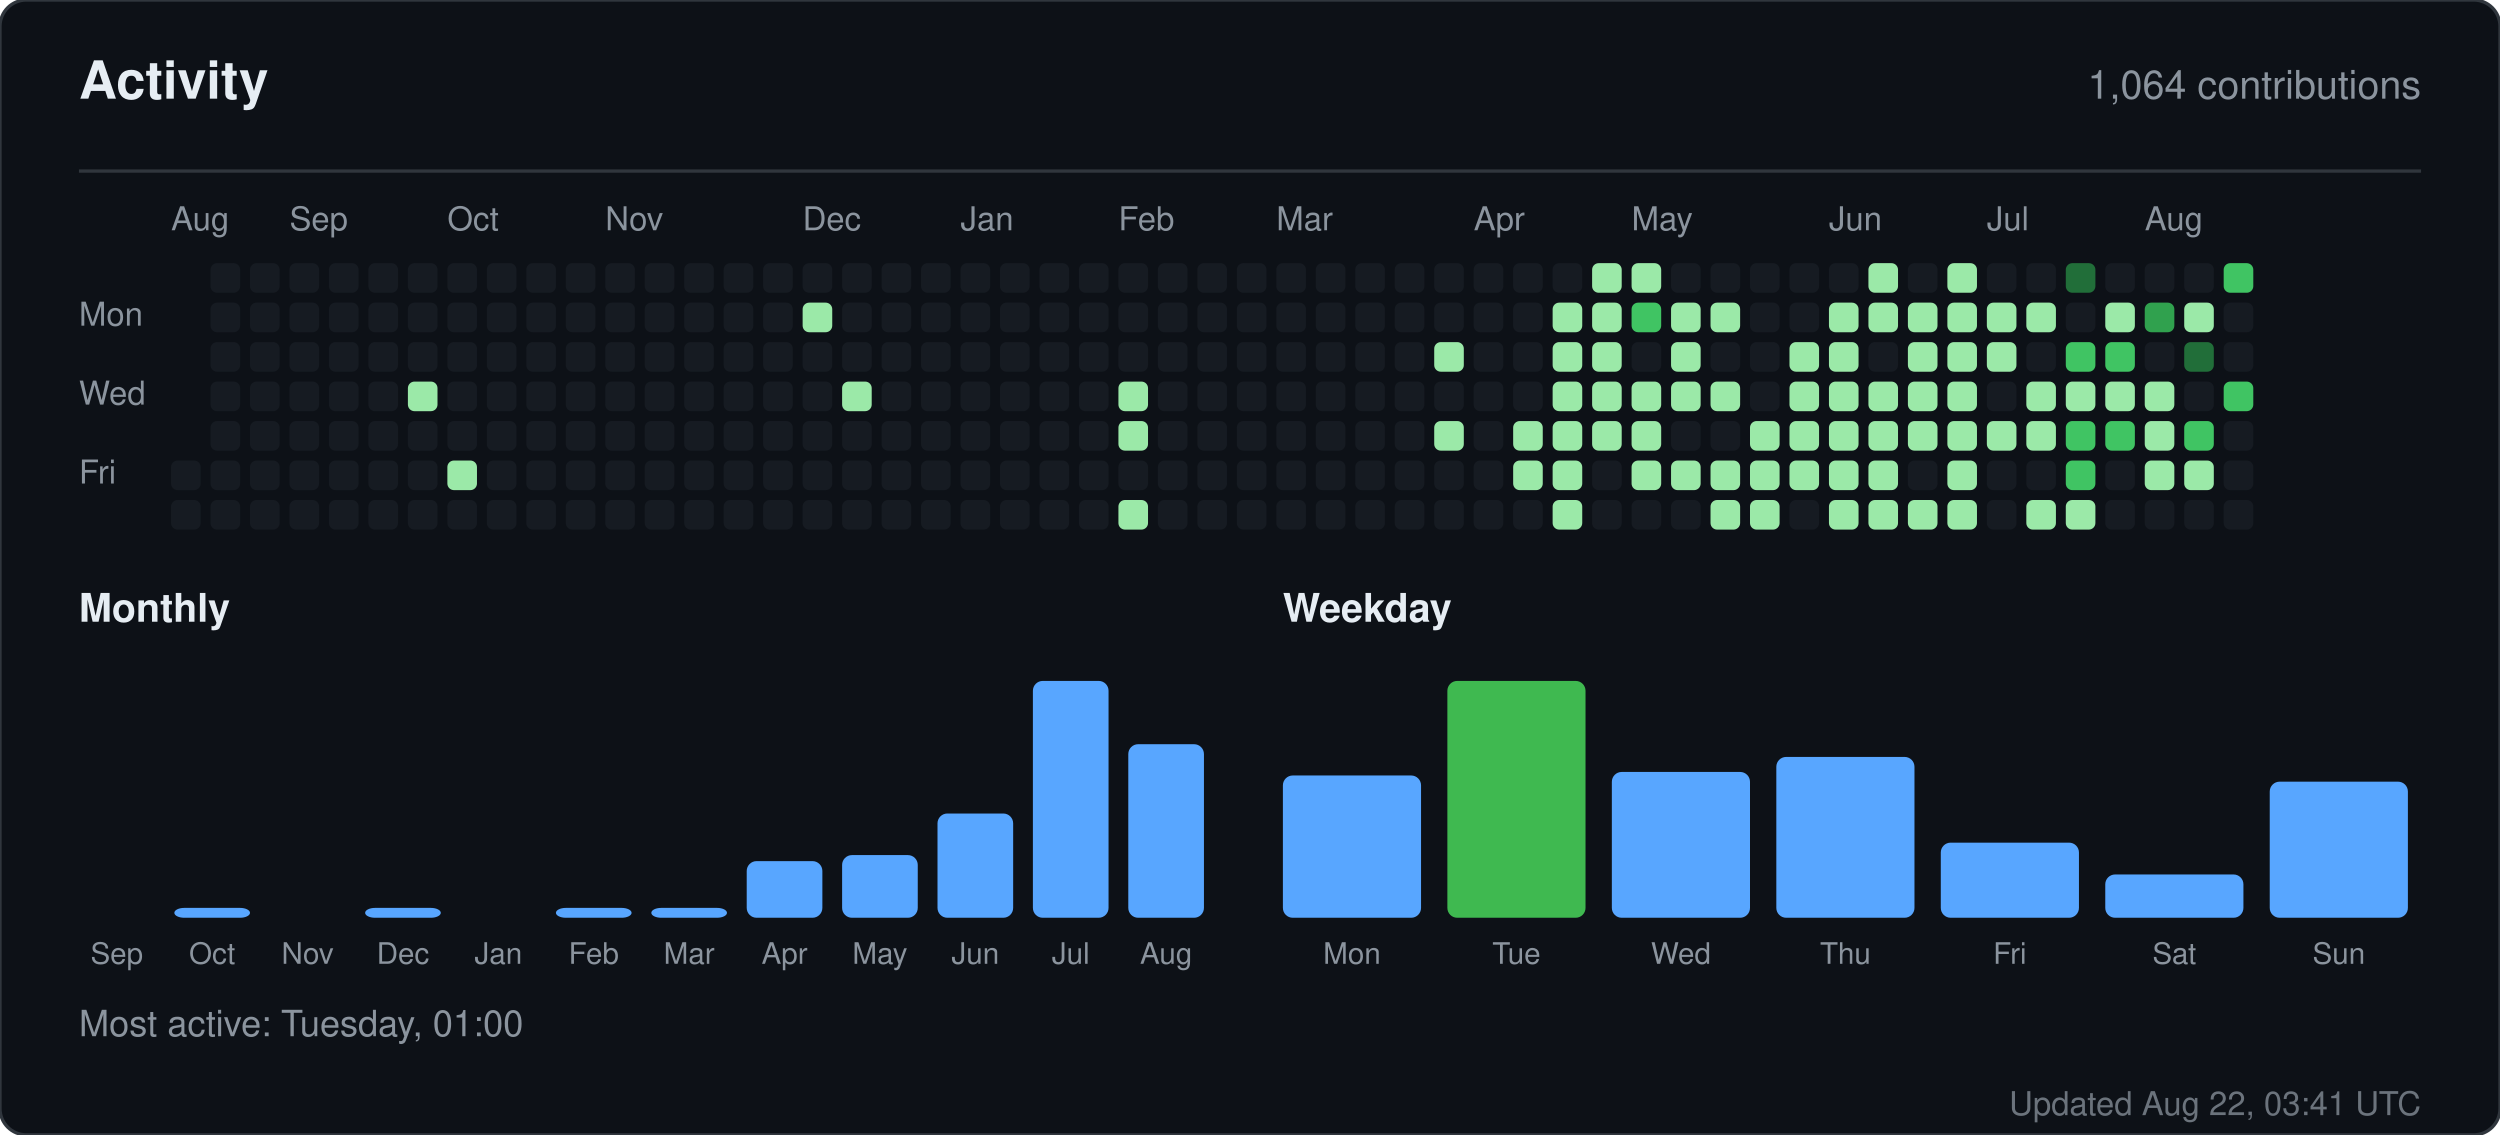
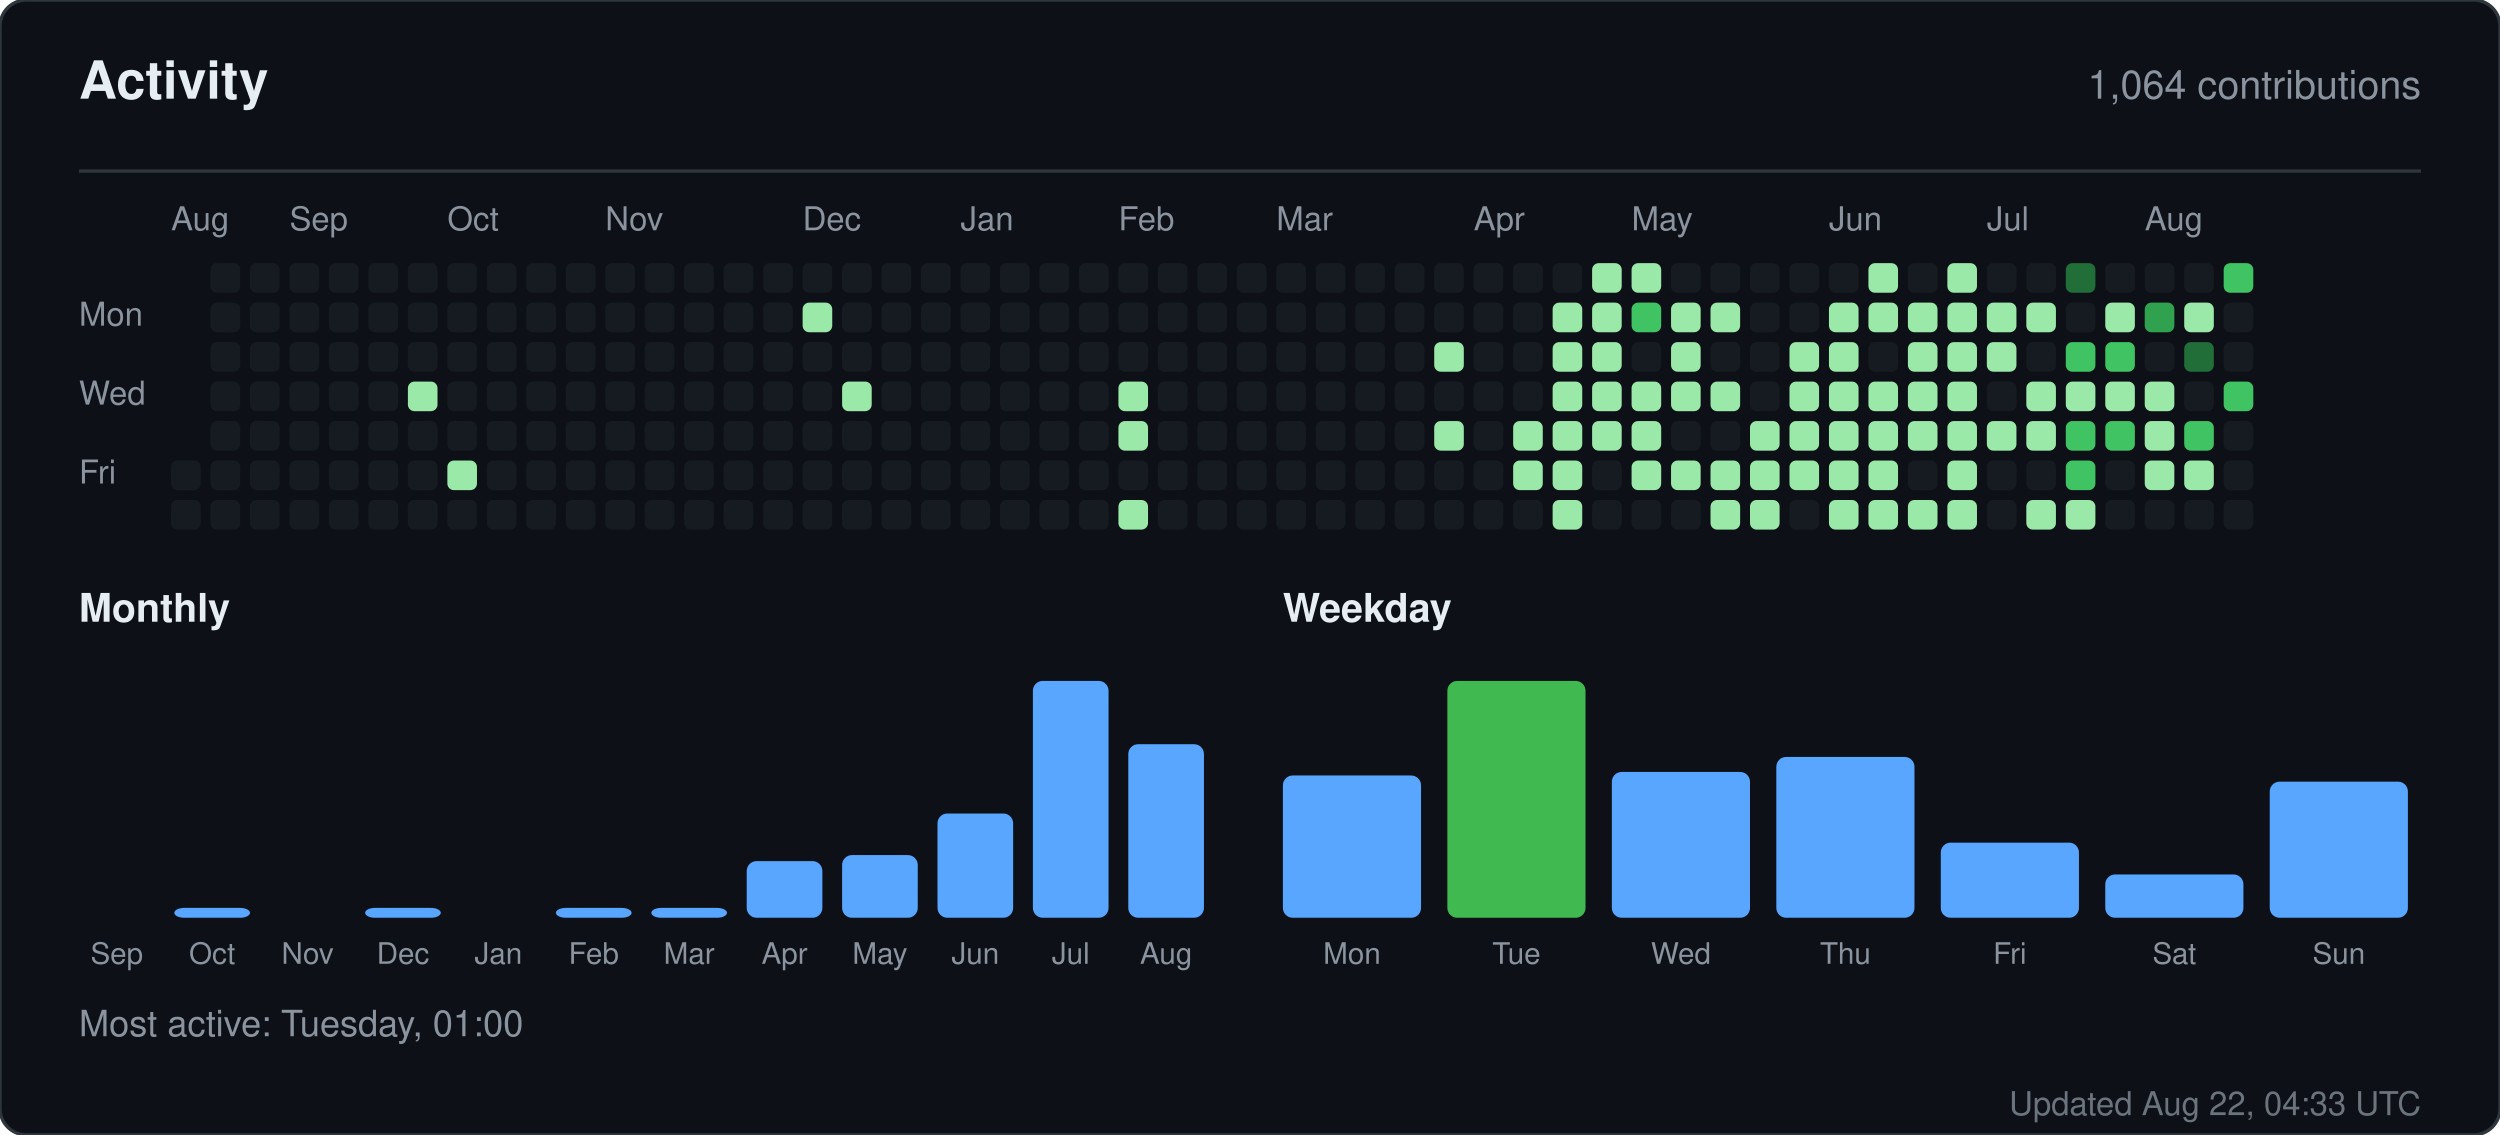
<svg xmlns="http://www.w3.org/2000/svg" width="760" height="345" viewBox="0 0 760 345" role="img" aria-label="Activity for sandiirawan12">
  <rect width="760" height="345" rx="8" fill="#0d1117" stroke="#30363d" />
  <g font-family="-apple-system, BlinkMacSystemFont, Segoe UI, Helvetica, Arial, sans-serif">
    <text x="24" y="30" fill="#e6edf3" font-size="16" font-weight="700">Activity</text>
    <text x="736" y="30" fill="#8b949e" font-size="12" text-anchor="end">1,064 contributions</text>
    <line x1="24" y1="52" x2="736" y2="52" stroke="#30363d" />
    <text x="52" y="70" fill="#8b949e" font-size="10">Aug</text>
    <text x="88" y="70" fill="#8b949e" font-size="10">Sep</text>
    <text x="136" y="70" fill="#8b949e" font-size="10">Oct</text>
    <text x="184" y="70" fill="#8b949e" font-size="10">Nov</text>
    <text x="244" y="70" fill="#8b949e" font-size="10">Dec</text>
    <text x="292" y="70" fill="#8b949e" font-size="10">Jan</text>
    <text x="340" y="70" fill="#8b949e" font-size="10">Feb</text>
    <text x="388" y="70" fill="#8b949e" font-size="10">Mar</text>
    <text x="448" y="70" fill="#8b949e" font-size="10">Apr</text>
    <text x="496" y="70" fill="#8b949e" font-size="10">May</text>
    <text x="556" y="70" fill="#8b949e" font-size="10">Jun</text>
    <text x="604" y="70" fill="#8b949e" font-size="10">Jul</text>
    <text x="652" y="70" fill="#8b949e" font-size="10">Aug</text>
    <text x="24" y="99" fill="#8b949e" font-size="10">Mon</text>
    <text x="24" y="123" fill="#8b949e" font-size="10">Wed</text>
    <text x="24" y="147" fill="#8b949e" font-size="10">Fri</text>
    <rect x="52" y="140" width="9" height="9" rx="2" fill="#161b22" />
    <rect x="52" y="152" width="9" height="9" rx="2" fill="#161b22" />
    <rect x="64" y="80" width="9" height="9" rx="2" fill="#161b22" />
    <rect x="64" y="92" width="9" height="9" rx="2" fill="#161b22" />
    <rect x="64" y="104" width="9" height="9" rx="2" fill="#161b22" />
    <rect x="64" y="116" width="9" height="9" rx="2" fill="#161b22" />
    <rect x="64" y="128" width="9" height="9" rx="2" fill="#161b22" />
    <rect x="64" y="140" width="9" height="9" rx="2" fill="#161b22" />
    <rect x="64" y="152" width="9" height="9" rx="2" fill="#161b22" />
    <rect x="76" y="80" width="9" height="9" rx="2" fill="#161b22" />
    <rect x="76" y="92" width="9" height="9" rx="2" fill="#161b22" />
    <rect x="76" y="104" width="9" height="9" rx="2" fill="#161b22" />
    <rect x="76" y="116" width="9" height="9" rx="2" fill="#161b22" />
    <rect x="76" y="128" width="9" height="9" rx="2" fill="#161b22" />
    <rect x="76" y="140" width="9" height="9" rx="2" fill="#161b22" />
    <rect x="76" y="152" width="9" height="9" rx="2" fill="#161b22" />
    <rect x="88" y="80" width="9" height="9" rx="2" fill="#161b22" />
    <rect x="88" y="92" width="9" height="9" rx="2" fill="#161b22" />
    <rect x="88" y="104" width="9" height="9" rx="2" fill="#161b22" />
    <rect x="88" y="116" width="9" height="9" rx="2" fill="#161b22" />
    <rect x="88" y="128" width="9" height="9" rx="2" fill="#161b22" />
    <rect x="88" y="140" width="9" height="9" rx="2" fill="#161b22" />
    <rect x="88" y="152" width="9" height="9" rx="2" fill="#161b22" />
    <rect x="100" y="80" width="9" height="9" rx="2" fill="#161b22" />
    <rect x="100" y="92" width="9" height="9" rx="2" fill="#161b22" />
    <rect x="100" y="104" width="9" height="9" rx="2" fill="#161b22" />
    <rect x="100" y="116" width="9" height="9" rx="2" fill="#161b22" />
    <rect x="100" y="128" width="9" height="9" rx="2" fill="#161b22" />
    <rect x="100" y="140" width="9" height="9" rx="2" fill="#161b22" />
    <rect x="100" y="152" width="9" height="9" rx="2" fill="#161b22" />
    <rect x="112" y="80" width="9" height="9" rx="2" fill="#161b22" />
    <rect x="112" y="92" width="9" height="9" rx="2" fill="#161b22" />
    <rect x="112" y="104" width="9" height="9" rx="2" fill="#161b22" />
    <rect x="112" y="116" width="9" height="9" rx="2" fill="#161b22" />
    <rect x="112" y="128" width="9" height="9" rx="2" fill="#161b22" />
    <rect x="112" y="140" width="9" height="9" rx="2" fill="#161b22" />
    <rect x="112" y="152" width="9" height="9" rx="2" fill="#161b22" />
    <rect x="124" y="80" width="9" height="9" rx="2" fill="#161b22" />
    <rect x="124" y="92" width="9" height="9" rx="2" fill="#161b22" />
    <rect x="124" y="104" width="9" height="9" rx="2" fill="#161b22" />
    <rect x="124" y="116" width="9" height="9" rx="2" fill="#9be9a8" />
    <rect x="124" y="128" width="9" height="9" rx="2" fill="#161b22" />
    <rect x="124" y="140" width="9" height="9" rx="2" fill="#161b22" />
    <rect x="124" y="152" width="9" height="9" rx="2" fill="#161b22" />
    <rect x="136" y="80" width="9" height="9" rx="2" fill="#161b22" />
    <rect x="136" y="92" width="9" height="9" rx="2" fill="#161b22" />
    <rect x="136" y="104" width="9" height="9" rx="2" fill="#161b22" />
    <rect x="136" y="116" width="9" height="9" rx="2" fill="#161b22" />
    <rect x="136" y="128" width="9" height="9" rx="2" fill="#161b22" />
    <rect x="136" y="140" width="9" height="9" rx="2" fill="#9be9a8" />
    <rect x="136" y="152" width="9" height="9" rx="2" fill="#161b22" />
    <rect x="148" y="80" width="9" height="9" rx="2" fill="#161b22" />
    <rect x="148" y="92" width="9" height="9" rx="2" fill="#161b22" />
    <rect x="148" y="104" width="9" height="9" rx="2" fill="#161b22" />
    <rect x="148" y="116" width="9" height="9" rx="2" fill="#161b22" />
    <rect x="148" y="128" width="9" height="9" rx="2" fill="#161b22" />
    <rect x="148" y="140" width="9" height="9" rx="2" fill="#161b22" />
    <rect x="148" y="152" width="9" height="9" rx="2" fill="#161b22" />
    <rect x="160" y="80" width="9" height="9" rx="2" fill="#161b22" />
    <rect x="160" y="92" width="9" height="9" rx="2" fill="#161b22" />
    <rect x="160" y="104" width="9" height="9" rx="2" fill="#161b22" />
    <rect x="160" y="116" width="9" height="9" rx="2" fill="#161b22" />
    <rect x="160" y="128" width="9" height="9" rx="2" fill="#161b22" />
    <rect x="160" y="140" width="9" height="9" rx="2" fill="#161b22" />
    <rect x="160" y="152" width="9" height="9" rx="2" fill="#161b22" />
    <rect x="172" y="80" width="9" height="9" rx="2" fill="#161b22" />
    <rect x="172" y="92" width="9" height="9" rx="2" fill="#161b22" />
    <rect x="172" y="104" width="9" height="9" rx="2" fill="#161b22" />
    <rect x="172" y="116" width="9" height="9" rx="2" fill="#161b22" />
    <rect x="172" y="128" width="9" height="9" rx="2" fill="#161b22" />
    <rect x="172" y="140" width="9" height="9" rx="2" fill="#161b22" />
    <rect x="172" y="152" width="9" height="9" rx="2" fill="#161b22" />
    <rect x="184" y="80" width="9" height="9" rx="2" fill="#161b22" />
    <rect x="184" y="92" width="9" height="9" rx="2" fill="#161b22" />
    <rect x="184" y="104" width="9" height="9" rx="2" fill="#161b22" />
    <rect x="184" y="116" width="9" height="9" rx="2" fill="#161b22" />
    <rect x="184" y="128" width="9" height="9" rx="2" fill="#161b22" />
    <rect x="184" y="140" width="9" height="9" rx="2" fill="#161b22" />
    <rect x="184" y="152" width="9" height="9" rx="2" fill="#161b22" />
    <rect x="196" y="80" width="9" height="9" rx="2" fill="#161b22" />
    <rect x="196" y="92" width="9" height="9" rx="2" fill="#161b22" />
    <rect x="196" y="104" width="9" height="9" rx="2" fill="#161b22" />
    <rect x="196" y="116" width="9" height="9" rx="2" fill="#161b22" />
    <rect x="196" y="128" width="9" height="9" rx="2" fill="#161b22" />
    <rect x="196" y="140" width="9" height="9" rx="2" fill="#161b22" />
    <rect x="196" y="152" width="9" height="9" rx="2" fill="#161b22" />
    <rect x="208" y="80" width="9" height="9" rx="2" fill="#161b22" />
    <rect x="208" y="92" width="9" height="9" rx="2" fill="#161b22" />
    <rect x="208" y="104" width="9" height="9" rx="2" fill="#161b22" />
    <rect x="208" y="116" width="9" height="9" rx="2" fill="#161b22" />
    <rect x="208" y="128" width="9" height="9" rx="2" fill="#161b22" />
    <rect x="208" y="140" width="9" height="9" rx="2" fill="#161b22" />
    <rect x="208" y="152" width="9" height="9" rx="2" fill="#161b22" />
    <rect x="220" y="80" width="9" height="9" rx="2" fill="#161b22" />
    <rect x="220" y="92" width="9" height="9" rx="2" fill="#161b22" />
    <rect x="220" y="104" width="9" height="9" rx="2" fill="#161b22" />
    <rect x="220" y="116" width="9" height="9" rx="2" fill="#161b22" />
    <rect x="220" y="128" width="9" height="9" rx="2" fill="#161b22" />
    <rect x="220" y="140" width="9" height="9" rx="2" fill="#161b22" />
    <rect x="220" y="152" width="9" height="9" rx="2" fill="#161b22" />
    <rect x="232" y="80" width="9" height="9" rx="2" fill="#161b22" />
    <rect x="232" y="92" width="9" height="9" rx="2" fill="#161b22" />
    <rect x="232" y="104" width="9" height="9" rx="2" fill="#161b22" />
    <rect x="232" y="116" width="9" height="9" rx="2" fill="#161b22" />
    <rect x="232" y="128" width="9" height="9" rx="2" fill="#161b22" />
    <rect x="232" y="140" width="9" height="9" rx="2" fill="#161b22" />
    <rect x="232" y="152" width="9" height="9" rx="2" fill="#161b22" />
    <rect x="244" y="80" width="9" height="9" rx="2" fill="#161b22" />
    <rect x="244" y="92" width="9" height="9" rx="2" fill="#9be9a8" />
    <rect x="244" y="104" width="9" height="9" rx="2" fill="#161b22" />
    <rect x="244" y="116" width="9" height="9" rx="2" fill="#161b22" />
    <rect x="244" y="128" width="9" height="9" rx="2" fill="#161b22" />
    <rect x="244" y="140" width="9" height="9" rx="2" fill="#161b22" />
    <rect x="244" y="152" width="9" height="9" rx="2" fill="#161b22" />
    <rect x="256" y="80" width="9" height="9" rx="2" fill="#161b22" />
    <rect x="256" y="92" width="9" height="9" rx="2" fill="#161b22" />
    <rect x="256" y="104" width="9" height="9" rx="2" fill="#161b22" />
    <rect x="256" y="116" width="9" height="9" rx="2" fill="#9be9a8" />
    <rect x="256" y="128" width="9" height="9" rx="2" fill="#161b22" />
    <rect x="256" y="140" width="9" height="9" rx="2" fill="#161b22" />
    <rect x="256" y="152" width="9" height="9" rx="2" fill="#161b22" />
    <rect x="268" y="80" width="9" height="9" rx="2" fill="#161b22" />
    <rect x="268" y="92" width="9" height="9" rx="2" fill="#161b22" />
    <rect x="268" y="104" width="9" height="9" rx="2" fill="#161b22" />
    <rect x="268" y="116" width="9" height="9" rx="2" fill="#161b22" />
    <rect x="268" y="128" width="9" height="9" rx="2" fill="#161b22" />
    <rect x="268" y="140" width="9" height="9" rx="2" fill="#161b22" />
    <rect x="268" y="152" width="9" height="9" rx="2" fill="#161b22" />
    <rect x="280" y="80" width="9" height="9" rx="2" fill="#161b22" />
    <rect x="280" y="92" width="9" height="9" rx="2" fill="#161b22" />
    <rect x="280" y="104" width="9" height="9" rx="2" fill="#161b22" />
    <rect x="280" y="116" width="9" height="9" rx="2" fill="#161b22" />
    <rect x="280" y="128" width="9" height="9" rx="2" fill="#161b22" />
    <rect x="280" y="140" width="9" height="9" rx="2" fill="#161b22" />
    <rect x="280" y="152" width="9" height="9" rx="2" fill="#161b22" />
    <rect x="292" y="80" width="9" height="9" rx="2" fill="#161b22" />
    <rect x="292" y="92" width="9" height="9" rx="2" fill="#161b22" />
    <rect x="292" y="104" width="9" height="9" rx="2" fill="#161b22" />
    <rect x="292" y="116" width="9" height="9" rx="2" fill="#161b22" />
    <rect x="292" y="128" width="9" height="9" rx="2" fill="#161b22" />
    <rect x="292" y="140" width="9" height="9" rx="2" fill="#161b22" />
    <rect x="292" y="152" width="9" height="9" rx="2" fill="#161b22" />
    <rect x="304" y="80" width="9" height="9" rx="2" fill="#161b22" />
    <rect x="304" y="92" width="9" height="9" rx="2" fill="#161b22" />
    <rect x="304" y="104" width="9" height="9" rx="2" fill="#161b22" />
    <rect x="304" y="116" width="9" height="9" rx="2" fill="#161b22" />
    <rect x="304" y="128" width="9" height="9" rx="2" fill="#161b22" />
    <rect x="304" y="140" width="9" height="9" rx="2" fill="#161b22" />
    <rect x="304" y="152" width="9" height="9" rx="2" fill="#161b22" />
    <rect x="316" y="80" width="9" height="9" rx="2" fill="#161b22" />
    <rect x="316" y="92" width="9" height="9" rx="2" fill="#161b22" />
    <rect x="316" y="104" width="9" height="9" rx="2" fill="#161b22" />
    <rect x="316" y="116" width="9" height="9" rx="2" fill="#161b22" />
    <rect x="316" y="128" width="9" height="9" rx="2" fill="#161b22" />
    <rect x="316" y="140" width="9" height="9" rx="2" fill="#161b22" />
    <rect x="316" y="152" width="9" height="9" rx="2" fill="#161b22" />
    <rect x="328" y="80" width="9" height="9" rx="2" fill="#161b22" />
    <rect x="328" y="92" width="9" height="9" rx="2" fill="#161b22" />
    <rect x="328" y="104" width="9" height="9" rx="2" fill="#161b22" />
    <rect x="328" y="116" width="9" height="9" rx="2" fill="#161b22" />
    <rect x="328" y="128" width="9" height="9" rx="2" fill="#161b22" />
    <rect x="328" y="140" width="9" height="9" rx="2" fill="#161b22" />
    <rect x="328" y="152" width="9" height="9" rx="2" fill="#161b22" />
    <rect x="340" y="80" width="9" height="9" rx="2" fill="#161b22" />
    <rect x="340" y="92" width="9" height="9" rx="2" fill="#161b22" />
    <rect x="340" y="104" width="9" height="9" rx="2" fill="#161b22" />
    <rect x="340" y="116" width="9" height="9" rx="2" fill="#9be9a8" />
    <rect x="340" y="128" width="9" height="9" rx="2" fill="#9be9a8" />
    <rect x="340" y="140" width="9" height="9" rx="2" fill="#161b22" />
    <rect x="340" y="152" width="9" height="9" rx="2" fill="#9be9a8" />
    <rect x="352" y="80" width="9" height="9" rx="2" fill="#161b22" />
    <rect x="352" y="92" width="9" height="9" rx="2" fill="#161b22" />
    <rect x="352" y="104" width="9" height="9" rx="2" fill="#161b22" />
    <rect x="352" y="116" width="9" height="9" rx="2" fill="#161b22" />
    <rect x="352" y="128" width="9" height="9" rx="2" fill="#161b22" />
    <rect x="352" y="140" width="9" height="9" rx="2" fill="#161b22" />
    <rect x="352" y="152" width="9" height="9" rx="2" fill="#161b22" />
    <rect x="364" y="80" width="9" height="9" rx="2" fill="#161b22" />
    <rect x="364" y="92" width="9" height="9" rx="2" fill="#161b22" />
    <rect x="364" y="104" width="9" height="9" rx="2" fill="#161b22" />
    <rect x="364" y="116" width="9" height="9" rx="2" fill="#161b22" />
    <rect x="364" y="128" width="9" height="9" rx="2" fill="#161b22" />
    <rect x="364" y="140" width="9" height="9" rx="2" fill="#161b22" />
    <rect x="364" y="152" width="9" height="9" rx="2" fill="#161b22" />
    <rect x="376" y="80" width="9" height="9" rx="2" fill="#161b22" />
    <rect x="376" y="92" width="9" height="9" rx="2" fill="#161b22" />
    <rect x="376" y="104" width="9" height="9" rx="2" fill="#161b22" />
    <rect x="376" y="116" width="9" height="9" rx="2" fill="#161b22" />
    <rect x="376" y="128" width="9" height="9" rx="2" fill="#161b22" />
    <rect x="376" y="140" width="9" height="9" rx="2" fill="#161b22" />
    <rect x="376" y="152" width="9" height="9" rx="2" fill="#161b22" />
    <rect x="388" y="80" width="9" height="9" rx="2" fill="#161b22" />
    <rect x="388" y="92" width="9" height="9" rx="2" fill="#161b22" />
    <rect x="388" y="104" width="9" height="9" rx="2" fill="#161b22" />
    <rect x="388" y="116" width="9" height="9" rx="2" fill="#161b22" />
    <rect x="388" y="128" width="9" height="9" rx="2" fill="#161b22" />
    <rect x="388" y="140" width="9" height="9" rx="2" fill="#161b22" />
    <rect x="388" y="152" width="9" height="9" rx="2" fill="#161b22" />
    <rect x="400" y="80" width="9" height="9" rx="2" fill="#161b22" />
    <rect x="400" y="92" width="9" height="9" rx="2" fill="#161b22" />
    <rect x="400" y="104" width="9" height="9" rx="2" fill="#161b22" />
    <rect x="400" y="116" width="9" height="9" rx="2" fill="#161b22" />
    <rect x="400" y="128" width="9" height="9" rx="2" fill="#161b22" />
    <rect x="400" y="140" width="9" height="9" rx="2" fill="#161b22" />
    <rect x="400" y="152" width="9" height="9" rx="2" fill="#161b22" />
    <rect x="412" y="80" width="9" height="9" rx="2" fill="#161b22" />
    <rect x="412" y="92" width="9" height="9" rx="2" fill="#161b22" />
    <rect x="412" y="104" width="9" height="9" rx="2" fill="#161b22" />
    <rect x="412" y="116" width="9" height="9" rx="2" fill="#161b22" />
    <rect x="412" y="128" width="9" height="9" rx="2" fill="#161b22" />
    <rect x="412" y="140" width="9" height="9" rx="2" fill="#161b22" />
    <rect x="412" y="152" width="9" height="9" rx="2" fill="#161b22" />
    <rect x="424" y="80" width="9" height="9" rx="2" fill="#161b22" />
    <rect x="424" y="92" width="9" height="9" rx="2" fill="#161b22" />
    <rect x="424" y="104" width="9" height="9" rx="2" fill="#161b22" />
    <rect x="424" y="116" width="9" height="9" rx="2" fill="#161b22" />
    <rect x="424" y="128" width="9" height="9" rx="2" fill="#161b22" />
    <rect x="424" y="140" width="9" height="9" rx="2" fill="#161b22" />
    <rect x="424" y="152" width="9" height="9" rx="2" fill="#161b22" />
    <rect x="436" y="80" width="9" height="9" rx="2" fill="#161b22" />
    <rect x="436" y="92" width="9" height="9" rx="2" fill="#161b22" />
    <rect x="436" y="104" width="9" height="9" rx="2" fill="#9be9a8" />
    <rect x="436" y="116" width="9" height="9" rx="2" fill="#161b22" />
    <rect x="436" y="128" width="9" height="9" rx="2" fill="#9be9a8" />
    <rect x="436" y="140" width="9" height="9" rx="2" fill="#161b22" />
    <rect x="436" y="152" width="9" height="9" rx="2" fill="#161b22" />
    <rect x="448" y="80" width="9" height="9" rx="2" fill="#161b22" />
    <rect x="448" y="92" width="9" height="9" rx="2" fill="#161b22" />
    <rect x="448" y="104" width="9" height="9" rx="2" fill="#161b22" />
    <rect x="448" y="116" width="9" height="9" rx="2" fill="#161b22" />
    <rect x="448" y="128" width="9" height="9" rx="2" fill="#161b22" />
    <rect x="448" y="140" width="9" height="9" rx="2" fill="#161b22" />
    <rect x="448" y="152" width="9" height="9" rx="2" fill="#161b22" />
    <rect x="460" y="80" width="9" height="9" rx="2" fill="#161b22" />
    <rect x="460" y="92" width="9" height="9" rx="2" fill="#161b22" />
    <rect x="460" y="104" width="9" height="9" rx="2" fill="#161b22" />
    <rect x="460" y="116" width="9" height="9" rx="2" fill="#161b22" />
    <rect x="460" y="128" width="9" height="9" rx="2" fill="#9be9a8" />
    <rect x="460" y="140" width="9" height="9" rx="2" fill="#9be9a8" />
    <rect x="460" y="152" width="9" height="9" rx="2" fill="#161b22" />
    <rect x="472" y="80" width="9" height="9" rx="2" fill="#161b22" />
    <rect x="472" y="92" width="9" height="9" rx="2" fill="#9be9a8" />
    <rect x="472" y="104" width="9" height="9" rx="2" fill="#9be9a8" />
    <rect x="472" y="116" width="9" height="9" rx="2" fill="#9be9a8" />
    <rect x="472" y="128" width="9" height="9" rx="2" fill="#9be9a8" />
    <rect x="472" y="140" width="9" height="9" rx="2" fill="#9be9a8" />
    <rect x="472" y="152" width="9" height="9" rx="2" fill="#9be9a8" />
    <rect x="484" y="80" width="9" height="9" rx="2" fill="#9be9a8" />
    <rect x="484" y="92" width="9" height="9" rx="2" fill="#9be9a8" />
    <rect x="484" y="104" width="9" height="9" rx="2" fill="#9be9a8" />
    <rect x="484" y="116" width="9" height="9" rx="2" fill="#9be9a8" />
    <rect x="484" y="128" width="9" height="9" rx="2" fill="#9be9a8" />
    <rect x="484" y="140" width="9" height="9" rx="2" fill="#161b22" />
    <rect x="484" y="152" width="9" height="9" rx="2" fill="#161b22" />
    <rect x="496" y="80" width="9" height="9" rx="2" fill="#9be9a8" />
    <rect x="496" y="92" width="9" height="9" rx="2" fill="#40c463" />
    <rect x="496" y="104" width="9" height="9" rx="2" fill="#161b22" />
    <rect x="496" y="116" width="9" height="9" rx="2" fill="#9be9a8" />
    <rect x="496" y="128" width="9" height="9" rx="2" fill="#9be9a8" />
    <rect x="496" y="140" width="9" height="9" rx="2" fill="#9be9a8" />
    <rect x="496" y="152" width="9" height="9" rx="2" fill="#161b22" />
    <rect x="508" y="80" width="9" height="9" rx="2" fill="#161b22" />
    <rect x="508" y="92" width="9" height="9" rx="2" fill="#9be9a8" />
    <rect x="508" y="104" width="9" height="9" rx="2" fill="#9be9a8" />
    <rect x="508" y="116" width="9" height="9" rx="2" fill="#9be9a8" />
    <rect x="508" y="128" width="9" height="9" rx="2" fill="#161b22" />
    <rect x="508" y="140" width="9" height="9" rx="2" fill="#9be9a8" />
    <rect x="508" y="152" width="9" height="9" rx="2" fill="#161b22" />
    <rect x="520" y="80" width="9" height="9" rx="2" fill="#161b22" />
    <rect x="520" y="92" width="9" height="9" rx="2" fill="#9be9a8" />
    <rect x="520" y="104" width="9" height="9" rx="2" fill="#161b22" />
    <rect x="520" y="116" width="9" height="9" rx="2" fill="#9be9a8" />
    <rect x="520" y="128" width="9" height="9" rx="2" fill="#161b22" />
    <rect x="520" y="140" width="9" height="9" rx="2" fill="#9be9a8" />
    <rect x="520" y="152" width="9" height="9" rx="2" fill="#9be9a8" />
    <rect x="532" y="80" width="9" height="9" rx="2" fill="#161b22" />
    <rect x="532" y="92" width="9" height="9" rx="2" fill="#161b22" />
    <rect x="532" y="104" width="9" height="9" rx="2" fill="#161b22" />
    <rect x="532" y="116" width="9" height="9" rx="2" fill="#161b22" />
    <rect x="532" y="128" width="9" height="9" rx="2" fill="#9be9a8" />
    <rect x="532" y="140" width="9" height="9" rx="2" fill="#9be9a8" />
    <rect x="532" y="152" width="9" height="9" rx="2" fill="#9be9a8" />
    <rect x="544" y="80" width="9" height="9" rx="2" fill="#161b22" />
    <rect x="544" y="92" width="9" height="9" rx="2" fill="#161b22" />
    <rect x="544" y="104" width="9" height="9" rx="2" fill="#9be9a8" />
    <rect x="544" y="116" width="9" height="9" rx="2" fill="#9be9a8" />
    <rect x="544" y="128" width="9" height="9" rx="2" fill="#9be9a8" />
    <rect x="544" y="140" width="9" height="9" rx="2" fill="#9be9a8" />
    <rect x="544" y="152" width="9" height="9" rx="2" fill="#161b22" />
    <rect x="556" y="80" width="9" height="9" rx="2" fill="#161b22" />
    <rect x="556" y="92" width="9" height="9" rx="2" fill="#9be9a8" />
    <rect x="556" y="104" width="9" height="9" rx="2" fill="#9be9a8" />
    <rect x="556" y="116" width="9" height="9" rx="2" fill="#9be9a8" />
    <rect x="556" y="128" width="9" height="9" rx="2" fill="#9be9a8" />
    <rect x="556" y="140" width="9" height="9" rx="2" fill="#9be9a8" />
    <rect x="556" y="152" width="9" height="9" rx="2" fill="#9be9a8" />
    <rect x="568" y="80" width="9" height="9" rx="2" fill="#9be9a8" />
    <rect x="568" y="92" width="9" height="9" rx="2" fill="#9be9a8" />
    <rect x="568" y="104" width="9" height="9" rx="2" fill="#161b22" />
    <rect x="568" y="116" width="9" height="9" rx="2" fill="#9be9a8" />
    <rect x="568" y="128" width="9" height="9" rx="2" fill="#9be9a8" />
    <rect x="568" y="140" width="9" height="9" rx="2" fill="#9be9a8" />
    <rect x="568" y="152" width="9" height="9" rx="2" fill="#9be9a8" />
    <rect x="580" y="80" width="9" height="9" rx="2" fill="#161b22" />
    <rect x="580" y="92" width="9" height="9" rx="2" fill="#9be9a8" />
    <rect x="580" y="104" width="9" height="9" rx="2" fill="#9be9a8" />
    <rect x="580" y="116" width="9" height="9" rx="2" fill="#9be9a8" />
    <rect x="580" y="128" width="9" height="9" rx="2" fill="#9be9a8" />
    <rect x="580" y="140" width="9" height="9" rx="2" fill="#161b22" />
    <rect x="580" y="152" width="9" height="9" rx="2" fill="#9be9a8" />
    <rect x="592" y="80" width="9" height="9" rx="2" fill="#9be9a8" />
    <rect x="592" y="92" width="9" height="9" rx="2" fill="#9be9a8" />
    <rect x="592" y="104" width="9" height="9" rx="2" fill="#9be9a8" />
    <rect x="592" y="116" width="9" height="9" rx="2" fill="#9be9a8" />
    <rect x="592" y="128" width="9" height="9" rx="2" fill="#9be9a8" />
    <rect x="592" y="140" width="9" height="9" rx="2" fill="#9be9a8" />
    <rect x="592" y="152" width="9" height="9" rx="2" fill="#9be9a8" />
    <rect x="604" y="80" width="9" height="9" rx="2" fill="#161b22" />
    <rect x="604" y="92" width="9" height="9" rx="2" fill="#9be9a8" />
    <rect x="604" y="104" width="9" height="9" rx="2" fill="#9be9a8" />
    <rect x="604" y="116" width="9" height="9" rx="2" fill="#161b22" />
    <rect x="604" y="128" width="9" height="9" rx="2" fill="#9be9a8" />
    <rect x="604" y="140" width="9" height="9" rx="2" fill="#161b22" />
    <rect x="604" y="152" width="9" height="9" rx="2" fill="#161b22" />
    <rect x="616" y="80" width="9" height="9" rx="2" fill="#161b22" />
    <rect x="616" y="92" width="9" height="9" rx="2" fill="#9be9a8" />
    <rect x="616" y="104" width="9" height="9" rx="2" fill="#161b22" />
    <rect x="616" y="116" width="9" height="9" rx="2" fill="#9be9a8" />
    <rect x="616" y="128" width="9" height="9" rx="2" fill="#9be9a8" />
    <rect x="616" y="140" width="9" height="9" rx="2" fill="#161b22" />
    <rect x="616" y="152" width="9" height="9" rx="2" fill="#9be9a8" />
    <rect x="628" y="80" width="9" height="9" rx="2" fill="#216e39" />
    <rect x="628" y="92" width="9" height="9" rx="2" fill="#161b22" />
    <rect x="628" y="104" width="9" height="9" rx="2" fill="#40c463" />
    <rect x="628" y="116" width="9" height="9" rx="2" fill="#9be9a8" />
    <rect x="628" y="128" width="9" height="9" rx="2" fill="#40c463" />
    <rect x="628" y="140" width="9" height="9" rx="2" fill="#40c463" />
    <rect x="628" y="152" width="9" height="9" rx="2" fill="#9be9a8" />
    <rect x="640" y="80" width="9" height="9" rx="2" fill="#161b22" />
    <rect x="640" y="92" width="9" height="9" rx="2" fill="#9be9a8" />
    <rect x="640" y="104" width="9" height="9" rx="2" fill="#40c463" />
    <rect x="640" y="116" width="9" height="9" rx="2" fill="#9be9a8" />
    <rect x="640" y="128" width="9" height="9" rx="2" fill="#40c463" />
    <rect x="640" y="140" width="9" height="9" rx="2" fill="#161b22" />
    <rect x="640" y="152" width="9" height="9" rx="2" fill="#161b22" />
    <rect x="652" y="80" width="9" height="9" rx="2" fill="#161b22" />
    <rect x="652" y="92" width="9" height="9" rx="2" fill="#30a14e" />
    <rect x="652" y="104" width="9" height="9" rx="2" fill="#161b22" />
    <rect x="652" y="116" width="9" height="9" rx="2" fill="#9be9a8" />
    <rect x="652" y="128" width="9" height="9" rx="2" fill="#9be9a8" />
    <rect x="652" y="140" width="9" height="9" rx="2" fill="#9be9a8" />
    <rect x="652" y="152" width="9" height="9" rx="2" fill="#161b22" />
    <rect x="664" y="80" width="9" height="9" rx="2" fill="#161b22" />
    <rect x="664" y="92" width="9" height="9" rx="2" fill="#9be9a8" />
    <rect x="664" y="104" width="9" height="9" rx="2" fill="#216e39" />
    <rect x="664" y="116" width="9" height="9" rx="2" fill="#161b22" />
    <rect x="664" y="128" width="9" height="9" rx="2" fill="#40c463" />
    <rect x="664" y="140" width="9" height="9" rx="2" fill="#9be9a8" />
    <rect x="664" y="152" width="9" height="9" rx="2" fill="#161b22" />
    <rect x="676" y="80" width="9" height="9" rx="2" fill="#40c463" />
    <rect x="676" y="92" width="9" height="9" rx="2" fill="#161b22" />
    <rect x="676" y="104" width="9" height="9" rx="2" fill="#161b22" />
    <rect x="676" y="116" width="9" height="9" rx="2" fill="#40c463" />
    <rect x="676" y="128" width="9" height="9" rx="2" fill="#161b22" />
    <rect x="676" y="140" width="9" height="9" rx="2" fill="#161b22" />
    <rect x="676" y="152" width="9" height="9" rx="2" fill="#161b22" />
    <text x="24" y="189" fill="#e6edf3" font-size="12" font-weight="600">Monthly</text>
    <text x="390" y="189" fill="#e6edf3" font-size="12" font-weight="600">Weekday</text>
    <rect x="24" y="279" width="23" height="0" rx="3" fill="#58a6ff" />
    <text x="35.5" y="293" fill="#8b949e" font-size="9" text-anchor="middle">Sep</text>
    <rect x="53" y="276" width="23" height="3" rx="3" fill="#58a6ff" />
    <text x="64.5" y="293" fill="#8b949e" font-size="9" text-anchor="middle">Oct</text>
    <rect x="82" y="279" width="23" height="0" rx="3" fill="#58a6ff" />
    <text x="93.5" y="293" fill="#8b949e" font-size="9" text-anchor="middle">Nov</text>
    <rect x="111" y="276" width="23" height="3" rx="3" fill="#58a6ff" />
    <text x="122.5" y="293" fill="#8b949e" font-size="9" text-anchor="middle">Dec</text>
    <rect x="140" y="279" width="23" height="0" rx="3" fill="#58a6ff" />
    <text x="151.5" y="293" fill="#8b949e" font-size="9" text-anchor="middle">Jan</text>
    <rect x="169" y="276" width="23" height="3" rx="3" fill="#58a6ff" />
    <text x="180.5" y="293" fill="#8b949e" font-size="9" text-anchor="middle">Feb</text>
    <rect x="198" y="276" width="23" height="3" rx="3" fill="#58a6ff" />
    <text x="209.5" y="293" fill="#8b949e" font-size="9" text-anchor="middle">Mar</text>
    <rect x="227" y="261.779" width="23" height="17.221" rx="3" fill="#58a6ff" />
    <text x="238.5" y="293" fill="#8b949e" font-size="9" text-anchor="middle">Apr</text>
    <rect x="256" y="259.947" width="23" height="19.053" rx="3" fill="#58a6ff" />
    <text x="267.5" y="293" fill="#8b949e" font-size="9" text-anchor="middle">May</text>
    <rect x="285" y="247.305" width="23" height="31.695" rx="3" fill="#58a6ff" />
    <text x="296.5" y="293" fill="#8b949e" font-size="9" text-anchor="middle">Jun</text>
    <rect x="314" y="207" width="23" height="72" rx="3" fill="#58a6ff" />
    <text x="325.5" y="293" fill="#8b949e" font-size="9" text-anchor="middle">Jul</text>
    <rect x="343" y="226.237" width="23" height="52.763" rx="3" fill="#58a6ff" />
    <text x="354.5" y="293" fill="#8b949e" font-size="9" text-anchor="middle">Aug</text>
    <rect x="390" y="235.746" width="42" height="43.254" rx="3" fill="#58a6ff" />
    <text x="411" y="293" fill="#8b949e" font-size="9" text-anchor="middle">Mon</text>
    <rect x="440" y="207" width="42" height="72" rx="3" fill="#3fb950" />
    <text x="461" y="293" fill="#8b949e" font-size="9" text-anchor="middle">Tue</text>
    <rect x="490" y="234.672" width="42" height="44.328" rx="3" fill="#58a6ff" />
    <text x="511" y="293" fill="#8b949e" font-size="9" text-anchor="middle">Wed</text>
    <rect x="540" y="230.104" width="42" height="48.896" rx="3" fill="#58a6ff" />
    <text x="561" y="293" fill="#8b949e" font-size="9" text-anchor="middle">Thu</text>
    <rect x="590" y="256.164" width="42" height="22.836" rx="3" fill="#58a6ff" />
    <text x="611" y="293" fill="#8b949e" font-size="9" text-anchor="middle">Fri</text>
    <rect x="640" y="265.836" width="42" height="13.164" rx="3" fill="#58a6ff" />
    <text x="661" y="293" fill="#8b949e" font-size="9" text-anchor="middle">Sat</text>
    <rect x="690" y="237.627" width="42" height="41.373" rx="3" fill="#58a6ff" />
    <text x="711" y="293" fill="#8b949e" font-size="9" text-anchor="middle">Sun</text>
    <text x="24" y="315" fill="#8b949e" font-size="11">Most active: Tuesday, 01:00</text>
-     <text x="736" y="339" fill="#8b949e" font-size="10" text-anchor="end" opacity="0.75">Updated Aug 22, 03:41 UTC</text>
+     <text x="736" y="339" fill="#8b949e" font-size="10" text-anchor="end" opacity="0.75">Updated Aug 22, 04:33 UTC</text>
  </g>
</svg>
